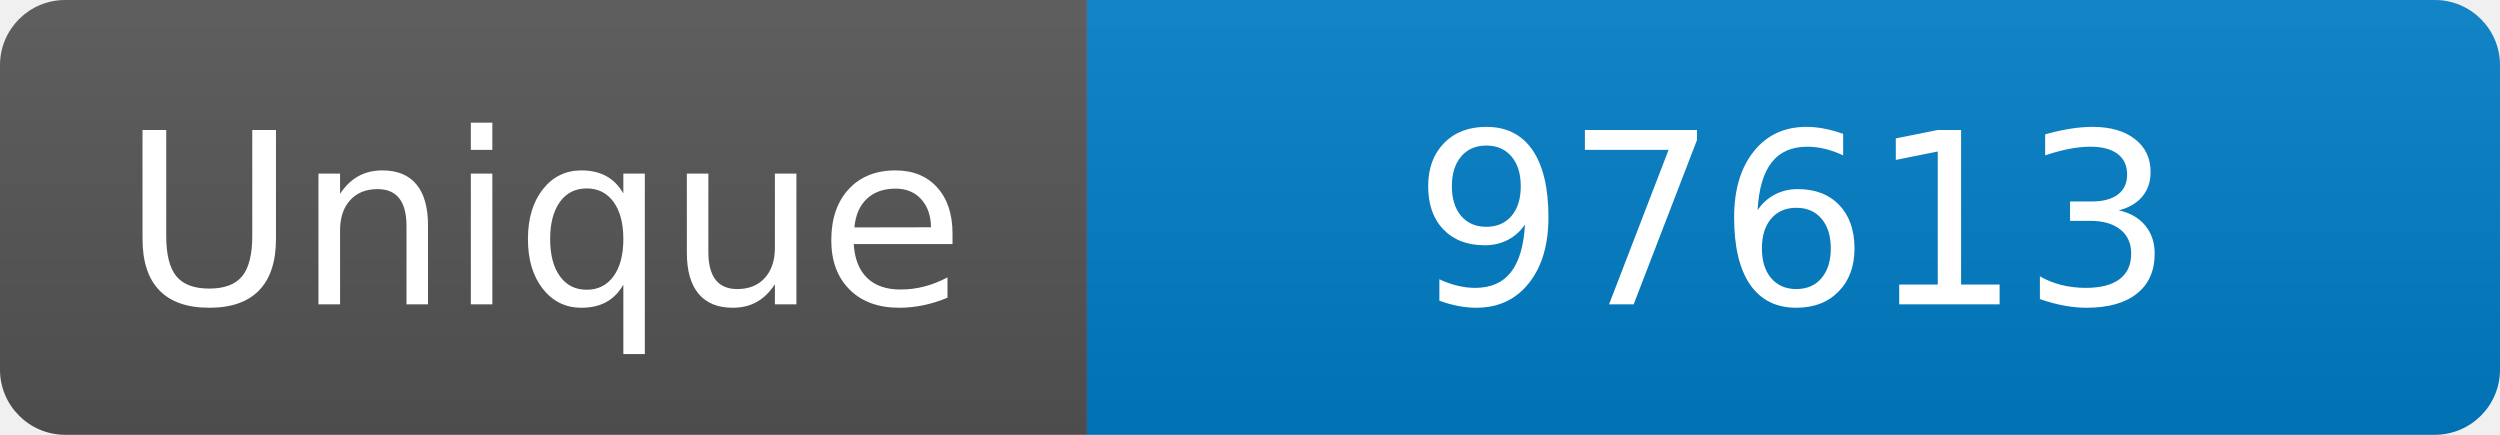
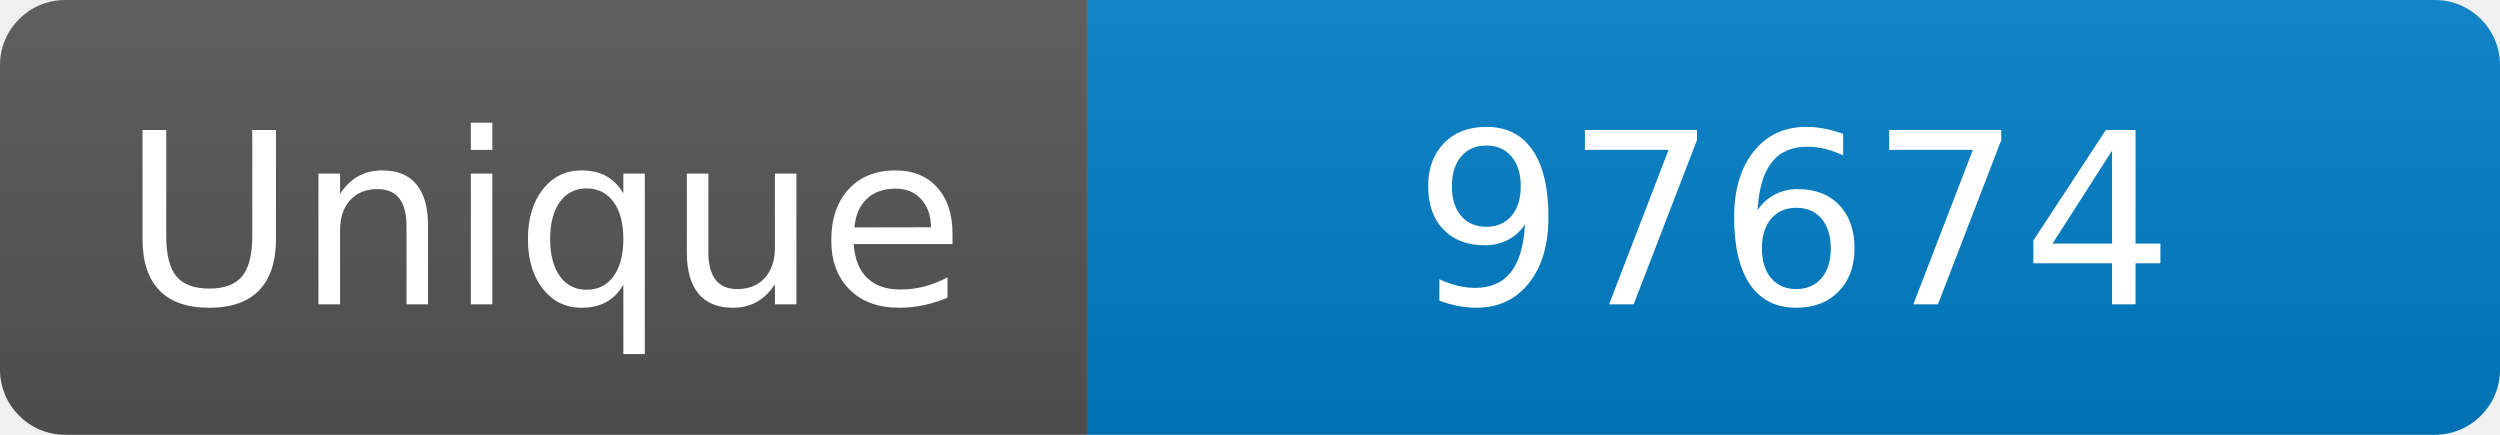
<svg xmlns="http://www.w3.org/2000/svg" width="115" height="20" role="img" aria-label="Maintained?: yes">
  <linearGradient id="s" x2="0" y2="100%">
    <stop offset="0" stop-color="#bbb" stop-opacity=".1" />
    <stop offset="1" stop-opacity=".1" />
  </linearGradient>
  <clipPath id="r">
    <rect width="115" height="20" rx="3" fill="#fff" />
  </clipPath>
  <g clip-path="url(#r)">
    <rect width="50" height="20" fill="#555" />
    <rect x="50" width="160" height="20" fill="#007ec6" />
    <rect width="115" height="20" fill="url(#s)" />
  </g>
  <g fill="#fff" text-anchor="middle" font-family="Verdana,Geneva,DejaVu Sans,sans-serif" font-size="110">
    <text x="250" y="140" transform="scale(.1)" fill="#fff">Unique</text>
-     <text x="825" y="140" transform="scale(.1)" fill="#fff">97613</text>
+     <text x="825" y="140" transform="scale(.1)" fill="#fff">97674</text>
  </g>
</svg>
